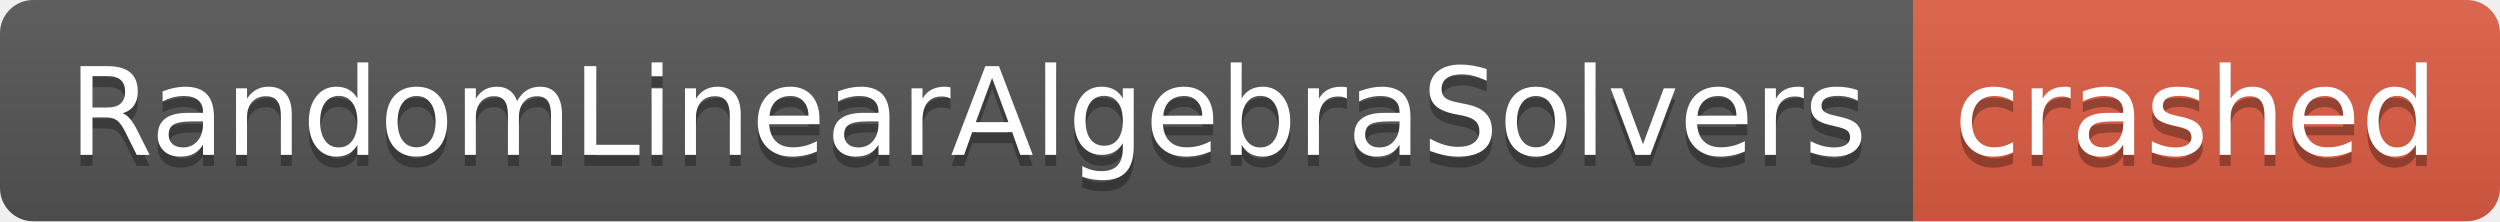
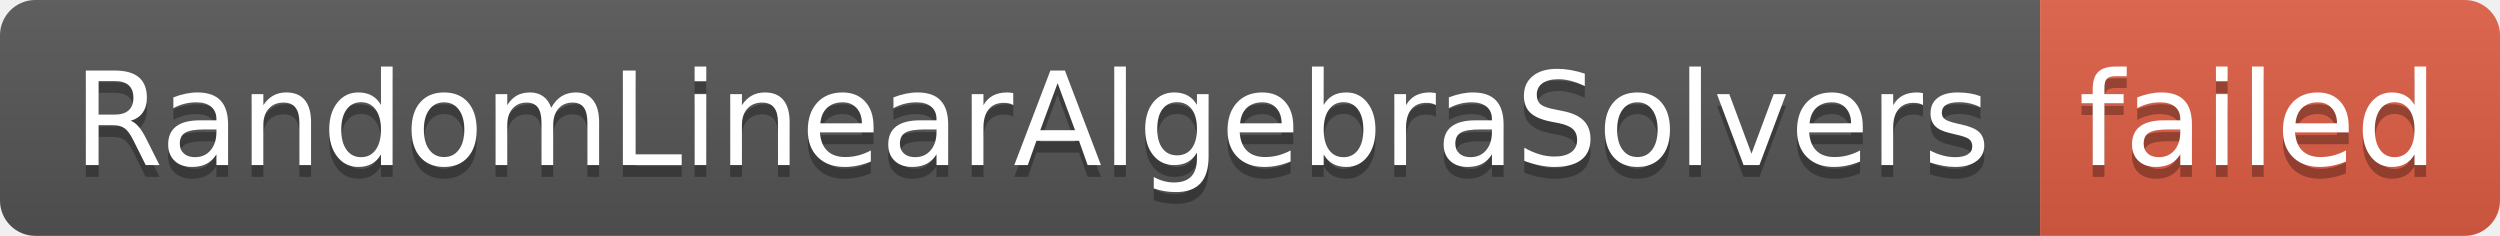
- <svg xmlns="http://www.w3.org/2000/svg" width="226" height="20" role="img" aria-label="RandomLinearAlgebraSolvers: crashed">
+ <svg xmlns="http://www.w3.org/2000/svg" width="212" height="20" role="img" aria-label="RandomLinearAlgebraSolvers: failed">
  <linearGradient id="s" x2="0" y2="100%">
    <stop offset="0" stop-color="#bbb" stop-opacity=".1" />
    <stop offset="1" stop-opacity=".1" />
  </linearGradient>
  <clipPath id="r">
-     <rect width="226" height="20" rx="3" fill="#fff" />
+     <rect width="212" height="20" rx="3" fill="#fff" />
  </clipPath>
  <g clip-path="url(#r)">
    <rect width="173" height="20" fill="#555" />
-     <rect x="173" width="53" height="20" fill="#e05d44" />
-     <rect width="226" height="20" fill="url(#s)" />
+     <rect x="173" width="39" height="20" fill="#e05d44" />
+     <rect width="212" height="20" fill="url(#s)" />
  </g>
  <g fill="#fff" text-anchor="middle" font-family="Verdana,Geneva,DejaVu Sans,sans-serif" text-rendering="geometricPrecision" font-size="110">
    <text aria-hidden="true" x="875" y="150" fill="#010101" fill-opacity=".3" transform="scale(.1)" textLength="1630">RandomLinearAlgebraSolvers</text>
    <text x="875" y="140" transform="scale(.1)" fill="#fff" textLength="1630">RandomLinearAlgebraSolvers</text>
-     <text aria-hidden="true" x="1985" y="150" fill="#010101" fill-opacity=".3" transform="scale(.1)" textLength="430">crashed</text>
-     <text x="1985" y="140" transform="scale(.1)" fill="#fff" textLength="430">crashed</text>
+     <text aria-hidden="true" x="1915" y="150" fill="#010101" fill-opacity=".3" transform="scale(.1)" textLength="290">failed</text>
+     <text x="1915" y="140" transform="scale(.1)" fill="#fff" textLength="290">failed</text>
  </g>
</svg>
